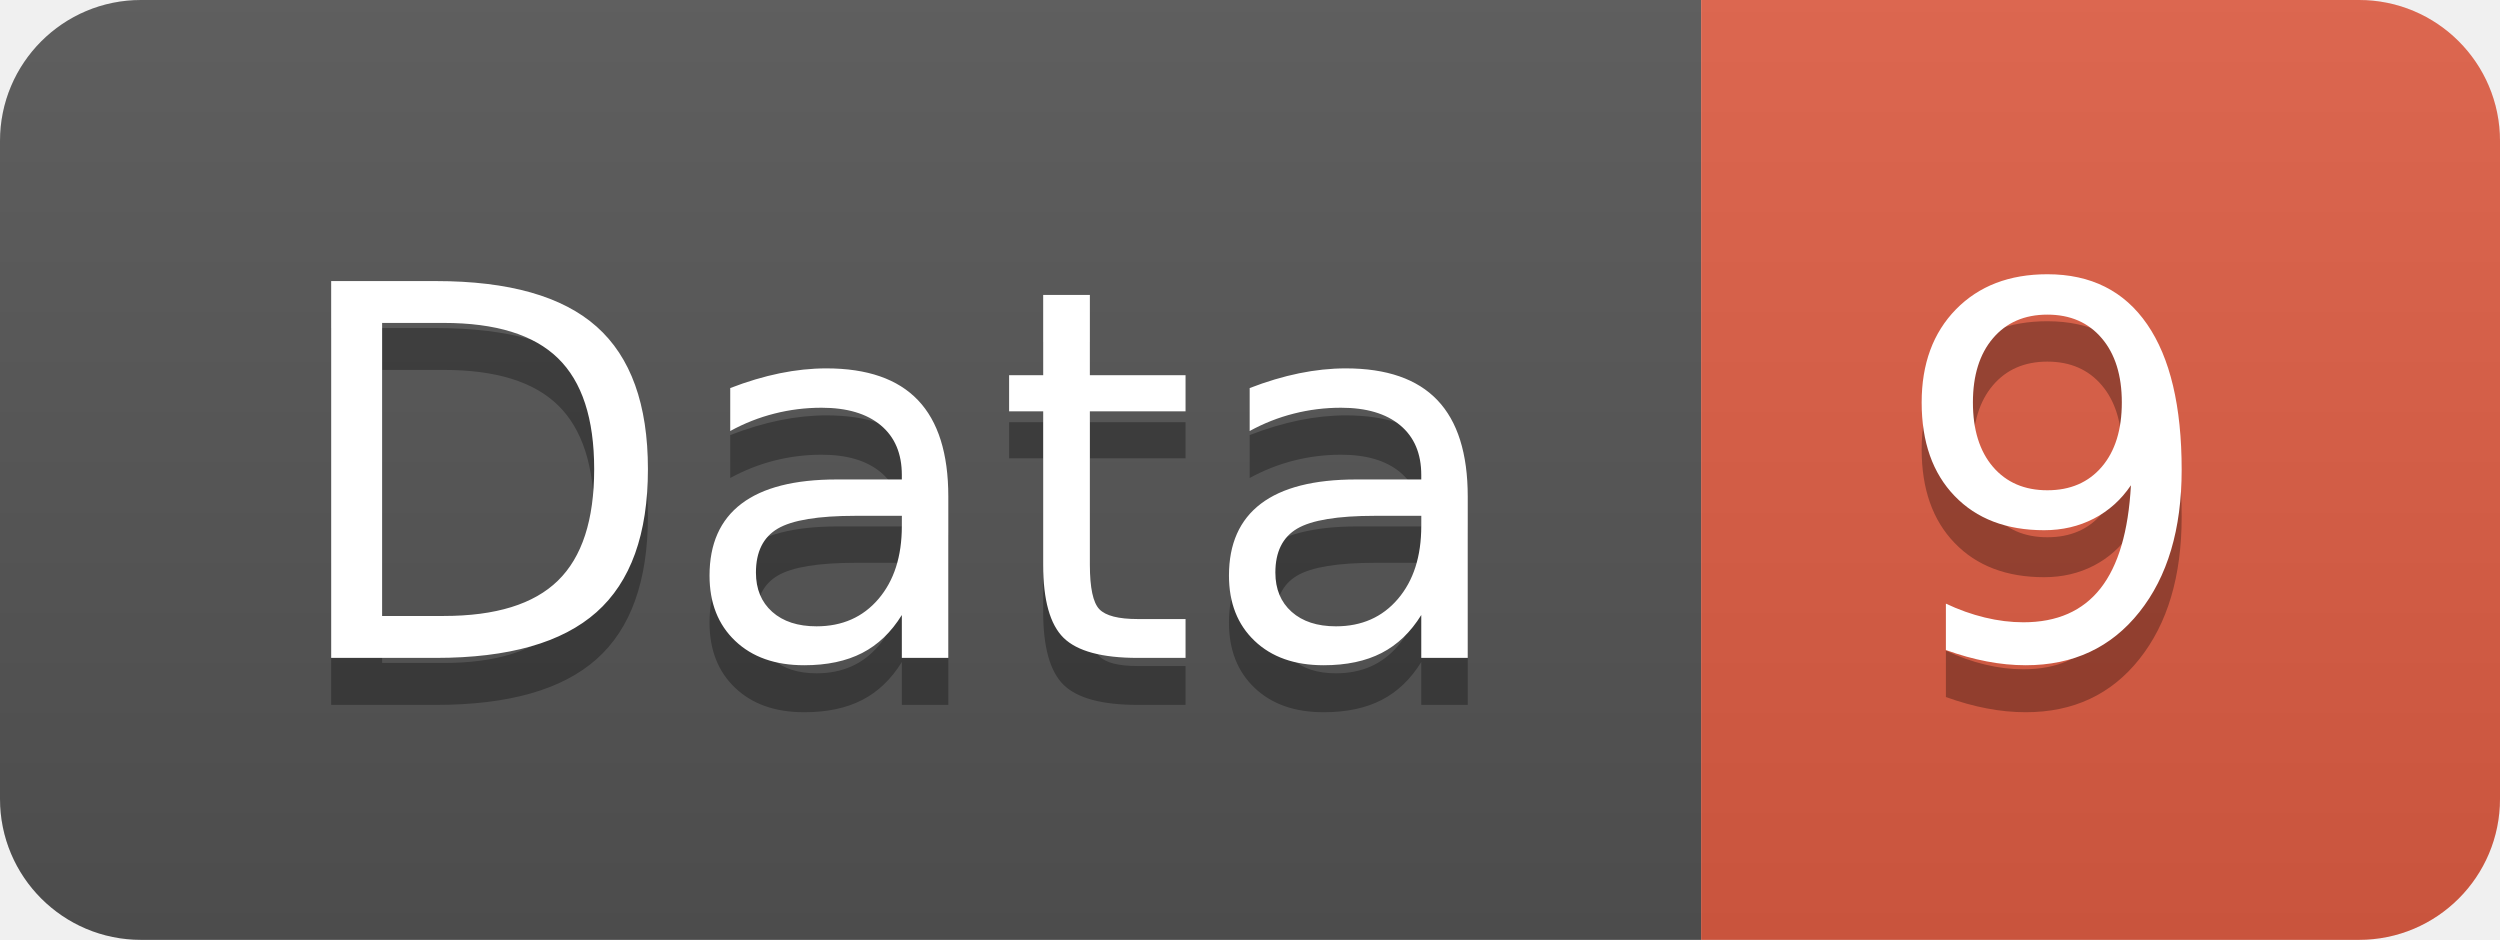
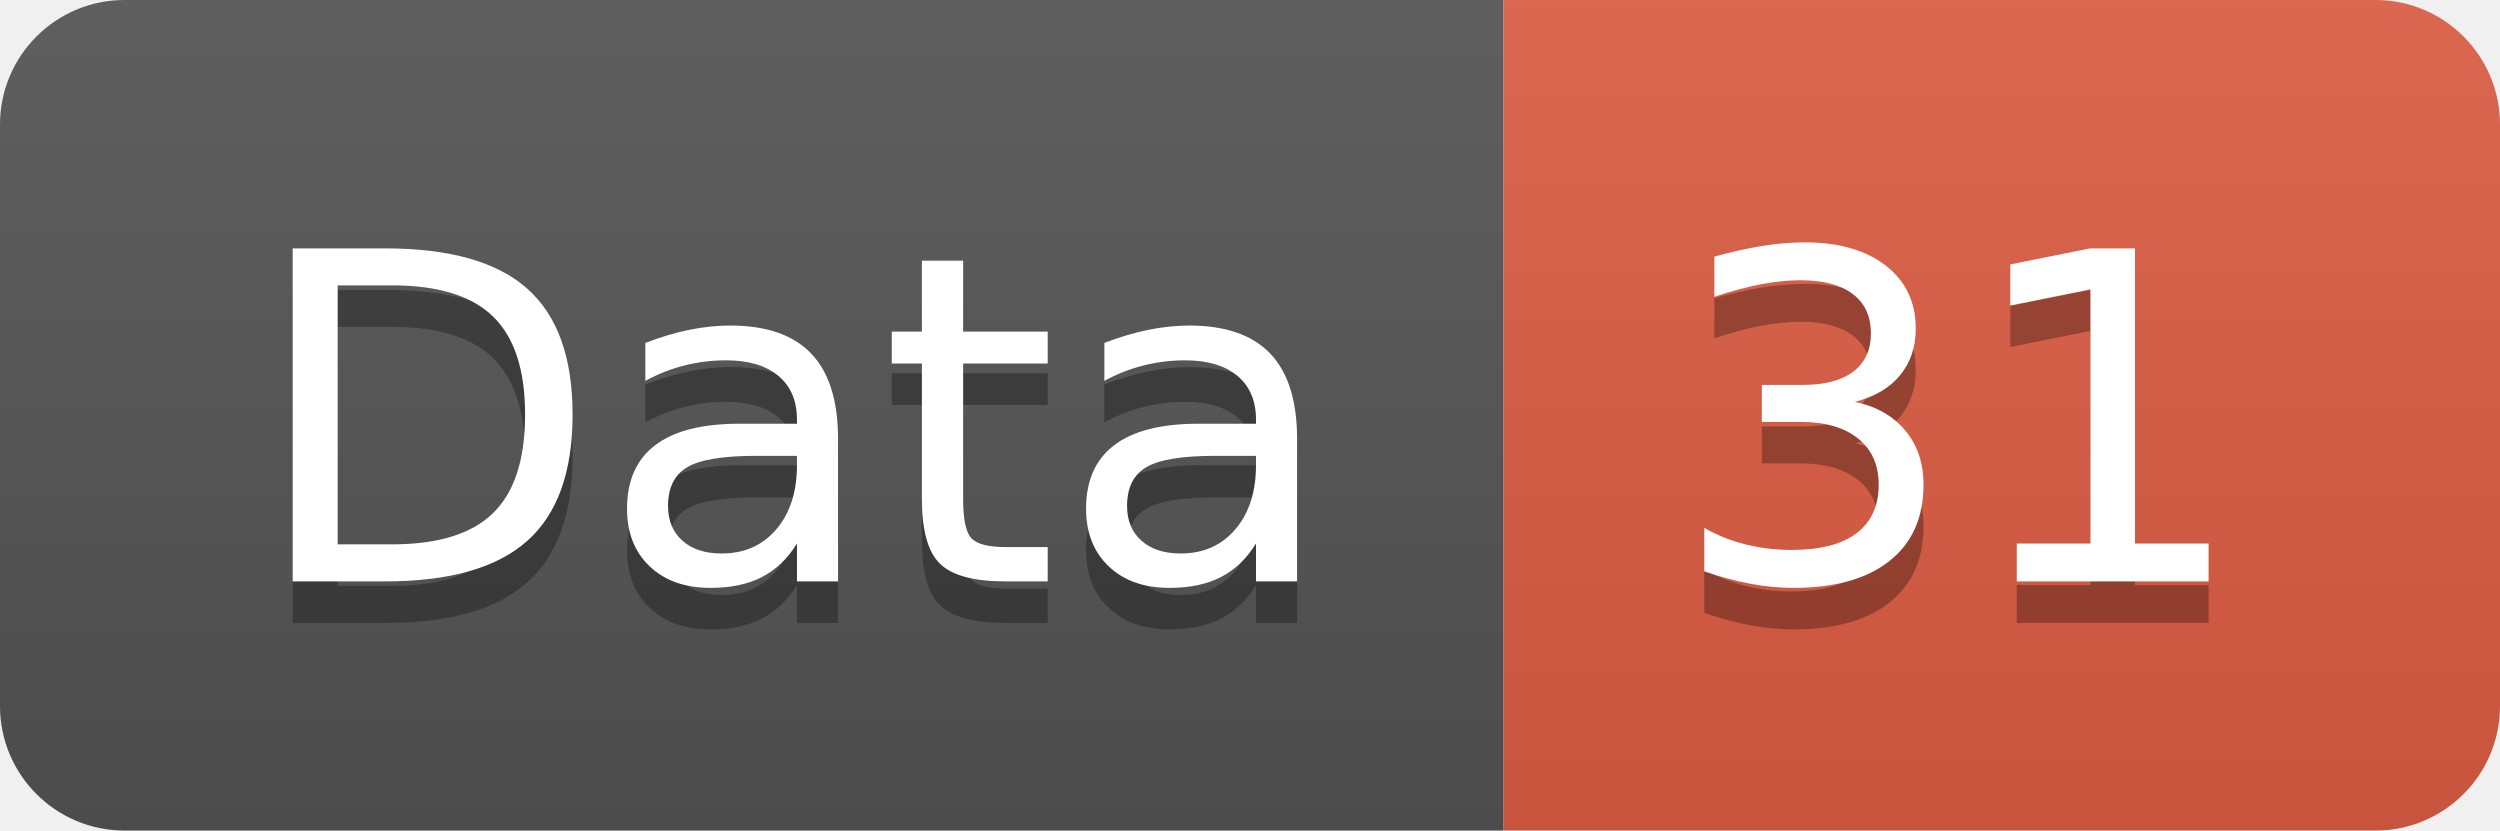
- <svg xmlns="http://www.w3.org/2000/svg" width="53.2" height="20">
+ <svg xmlns="http://www.w3.org/2000/svg" width="60.2" height="20">
  <linearGradient id="smooth" x2="0" y2="100%">
    <stop offset="0" stop-color="#bbb" stop-opacity=".1" />
    <stop offset="1" stop-opacity=".1" />
  </linearGradient>
  <clipPath id="round">
-     <rect width="53.2" height="20" rx="3" fill="#fff" />
+     <rect width="60.2" height="20" rx="3" fill="#fff" />
  </clipPath>
  <g clip-path="url(#round)">
    <rect width="36.2" height="20" fill="#555" />
-     <rect x="36.2" width="17.0" height="20" fill="#e05d44" />
-     <rect width="53.2" height="20" fill="url(#smooth)" />
+     <rect x="36.2" width="24.0" height="20" fill="#e05d44" />
+     <rect width="60.2" height="20" fill="url(#smooth)" />
  </g>
  <g fill="#fff" text-anchor="middle" font-family="DejaVu Sans,Verdana,Geneva,sans-serif" font-size="110">
    <text x="191.0" y="150" fill="#010101" fill-opacity=".3" transform="scale(0.1)" textLength="262.0" lengthAdjust="spacing">Data</text>
    <text x="191.0" y="140" transform="scale(0.1)" textLength="262.0" lengthAdjust="spacing">Data</text>
-     <text x="437.0" y="150" fill="#010101" fill-opacity=".3" transform="scale(0.1)" textLength="70.0" lengthAdjust="spacing">9</text>
-     <text x="437.0" y="140" transform="scale(0.1)" textLength="70.0" lengthAdjust="spacing">9</text>
+     <text x="472.0" y="150" fill="#010101" fill-opacity=".3" transform="scale(0.1)" textLength="140.0" lengthAdjust="spacing">31</text>
+     <text x="472.0" y="140" transform="scale(0.1)" textLength="140.0" lengthAdjust="spacing">31</text>
  </g>
</svg>
